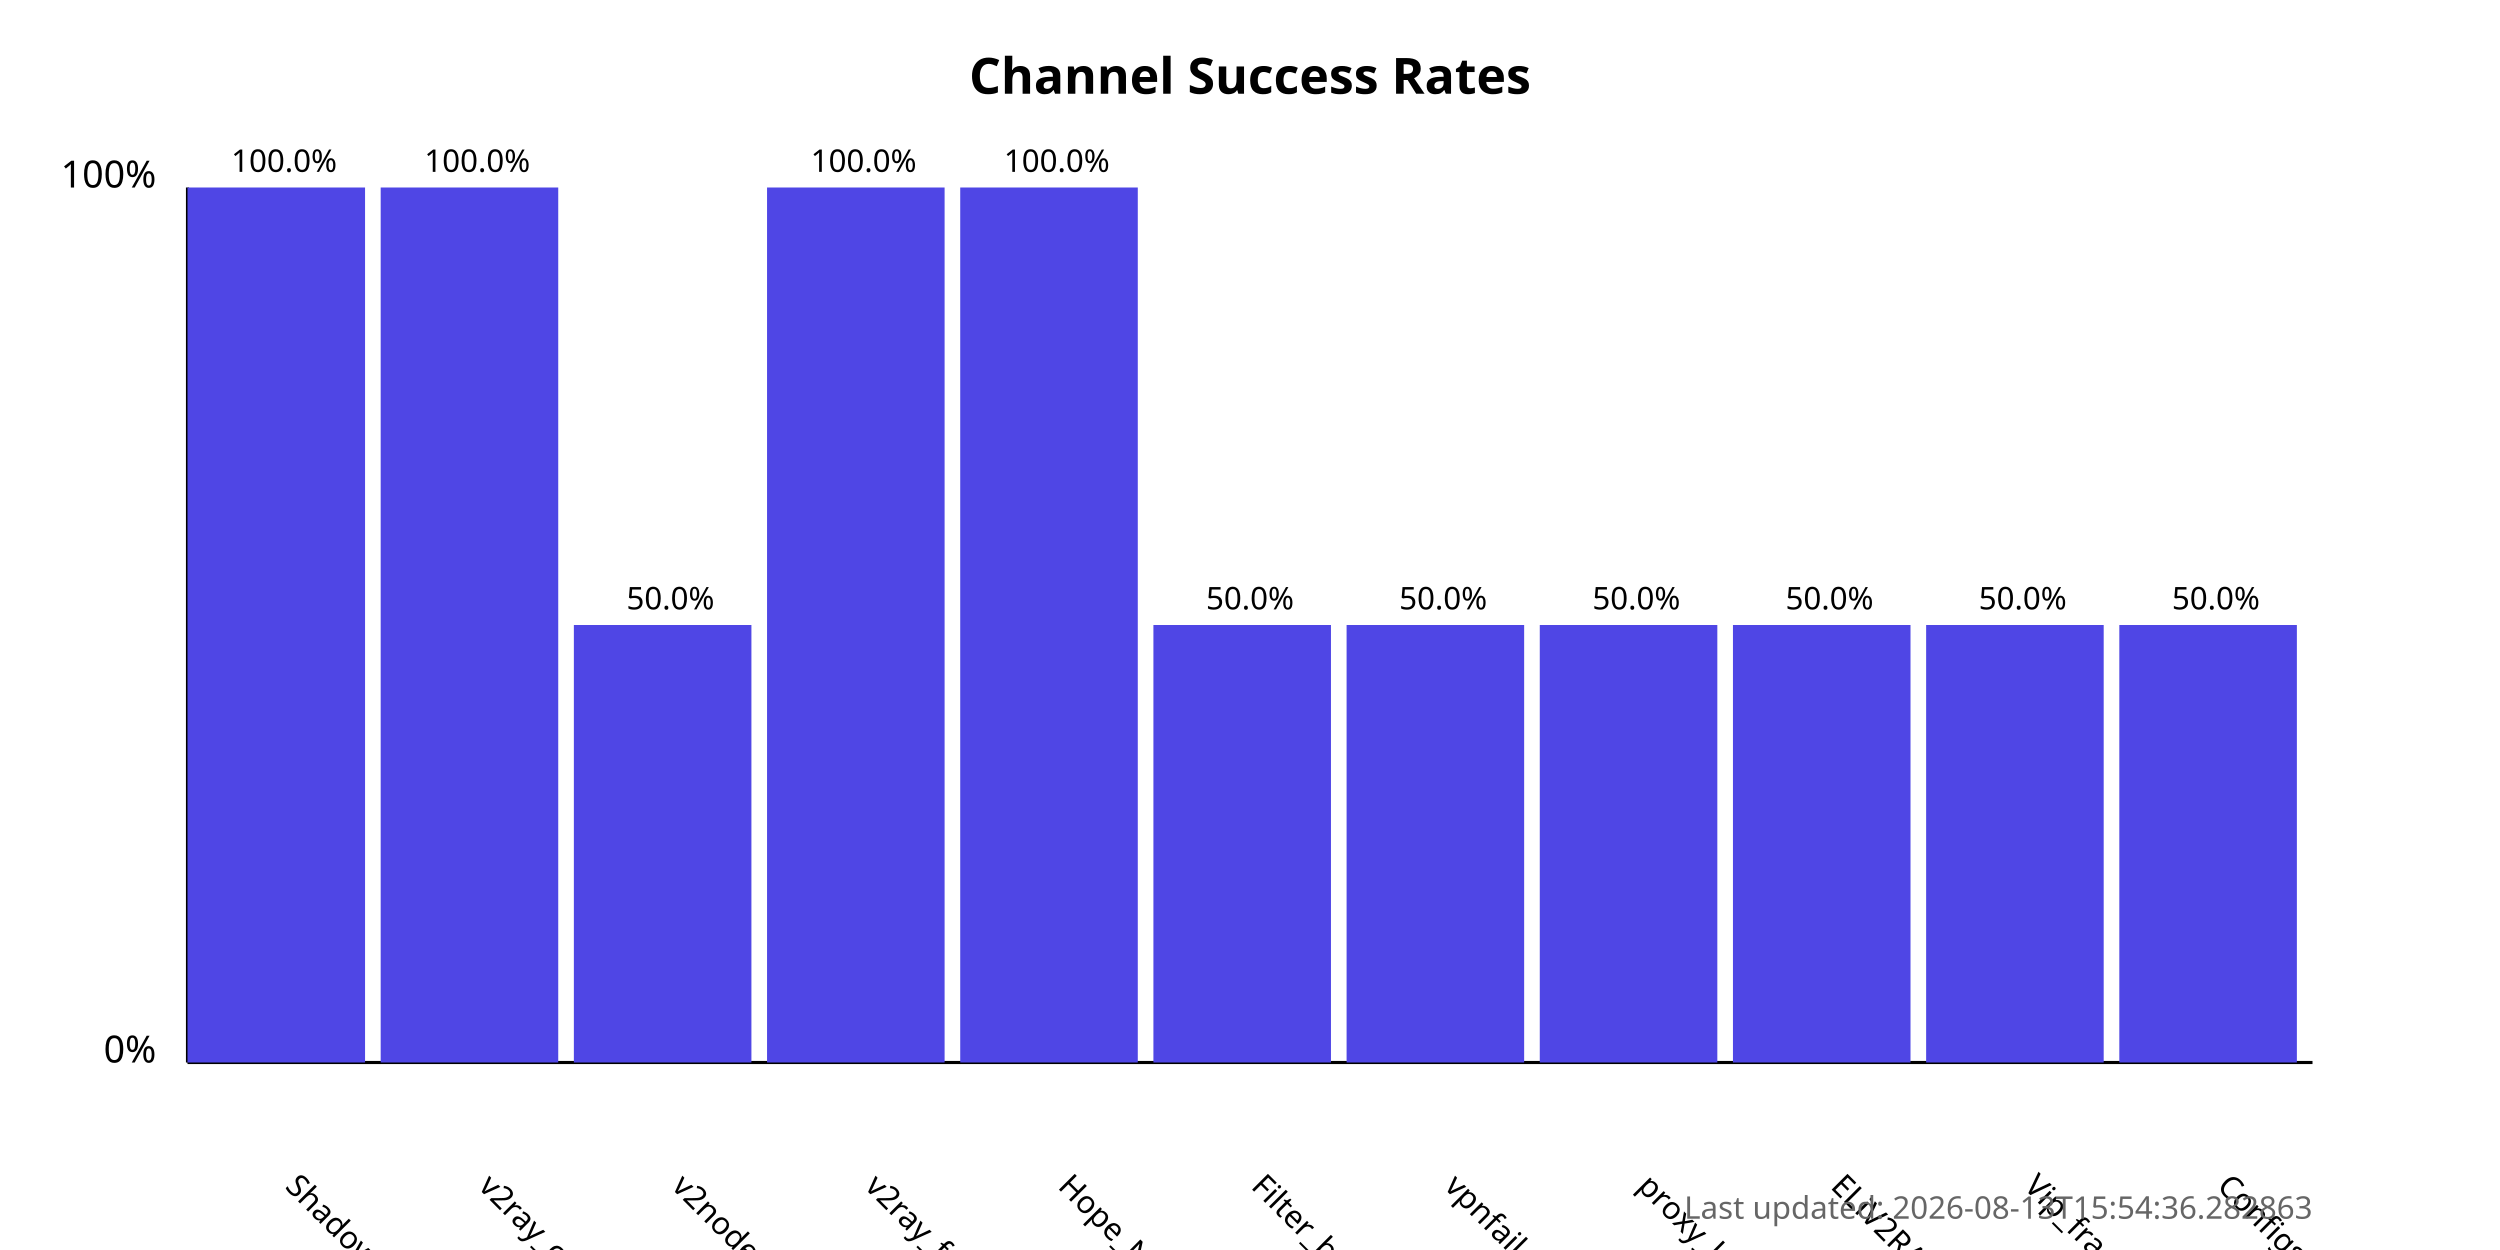
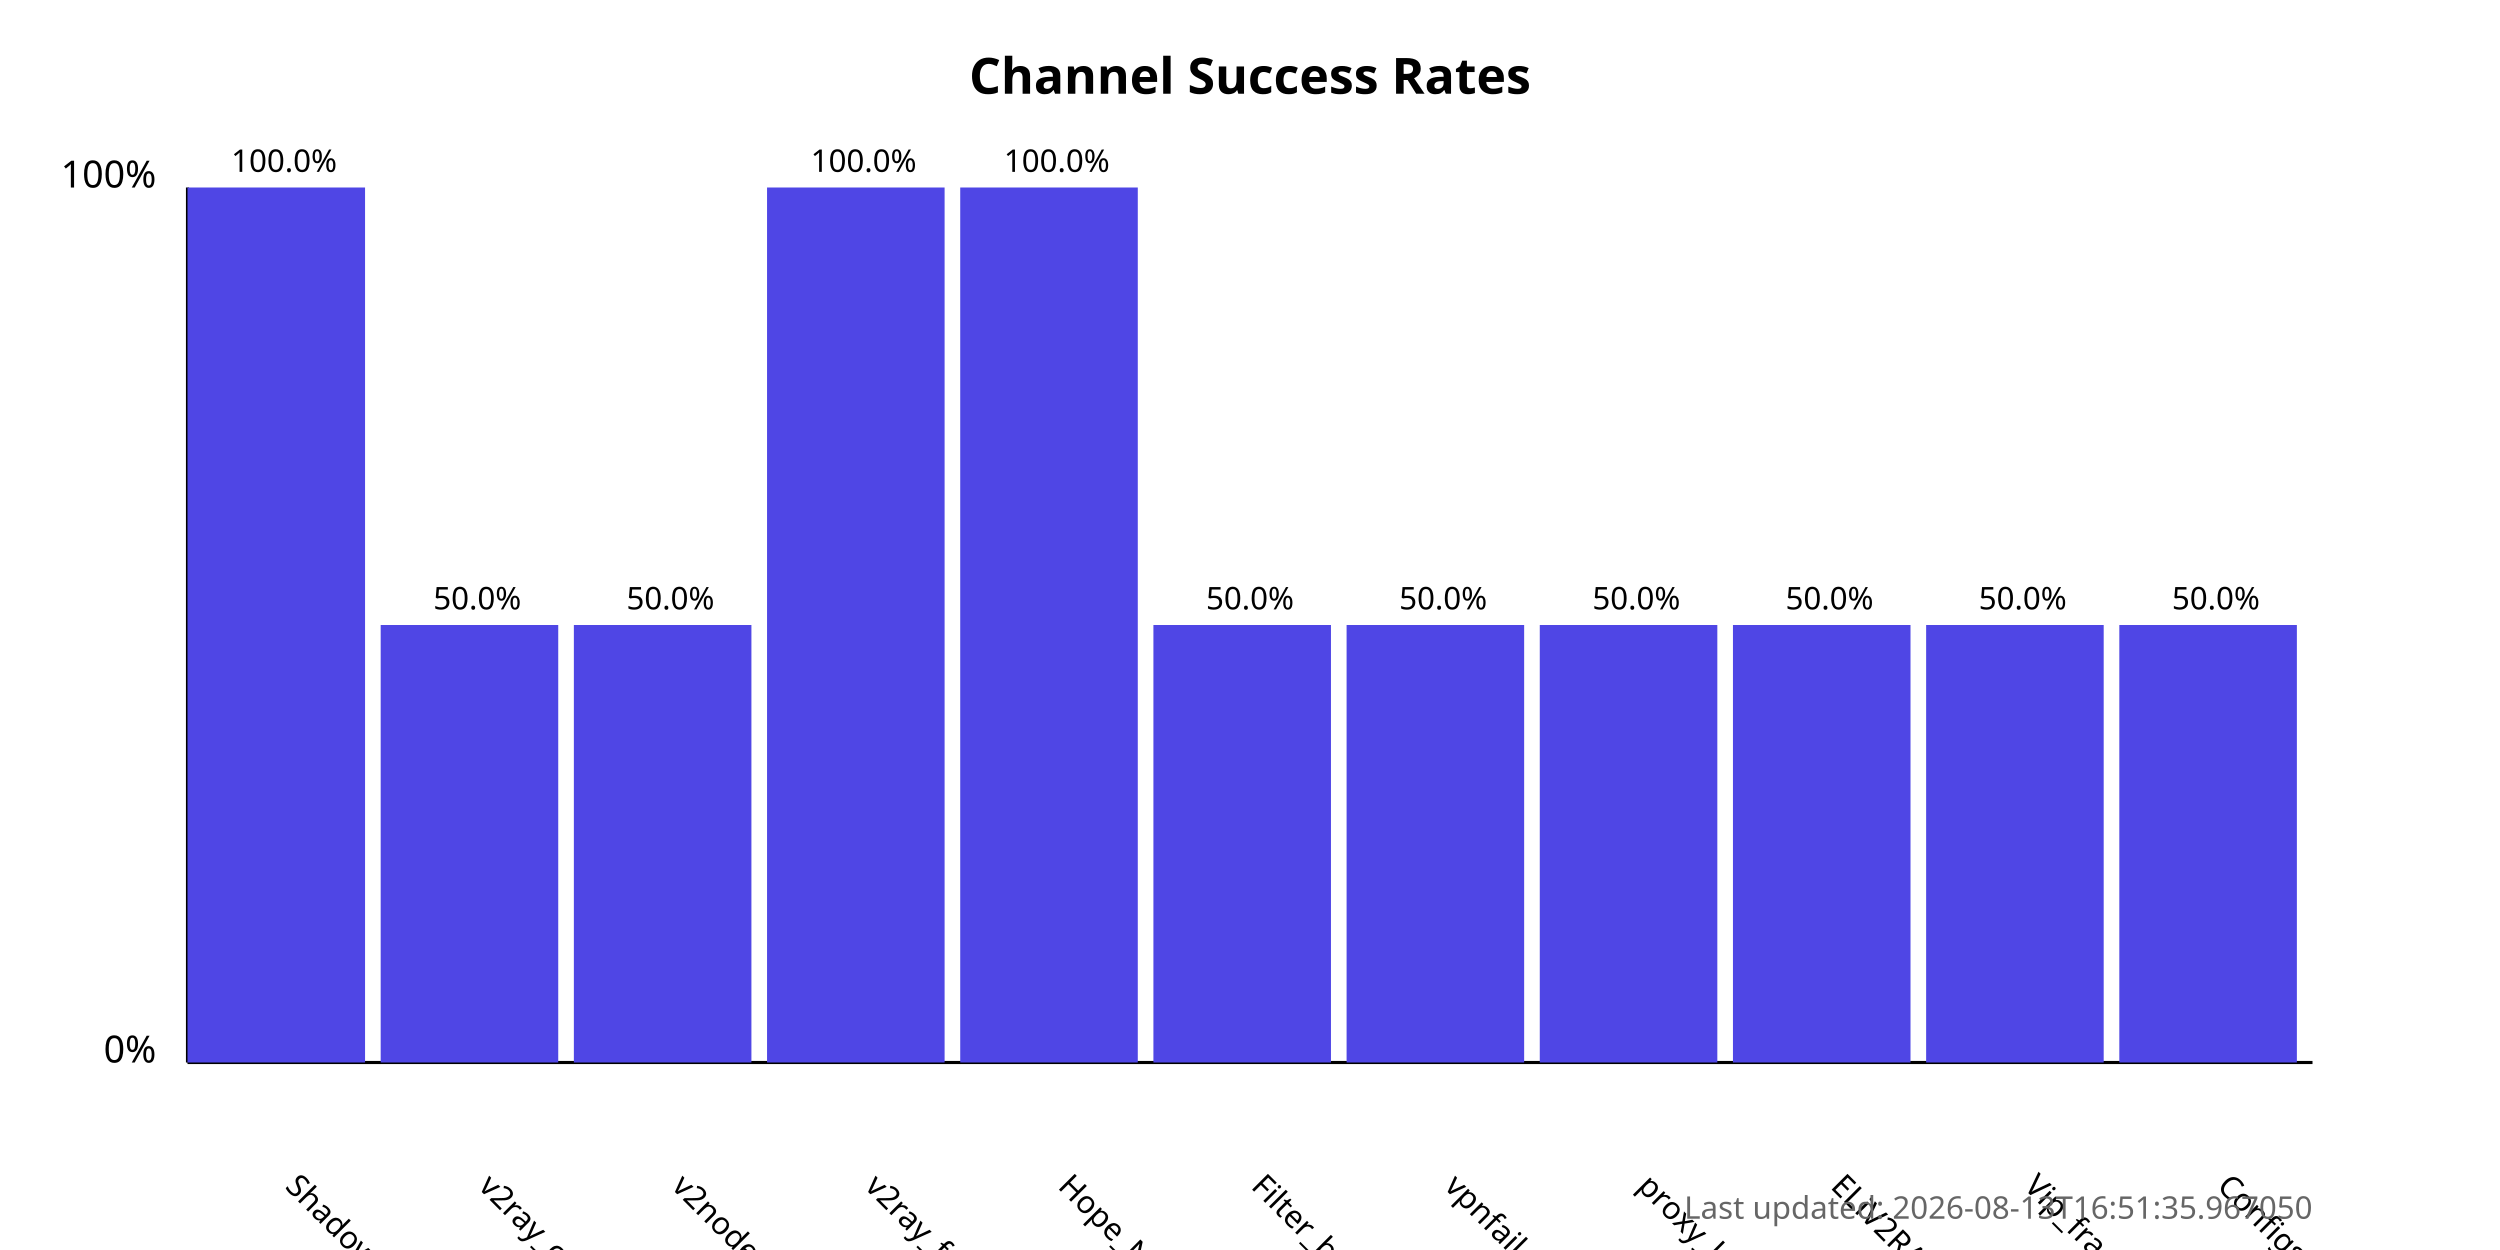
<svg xmlns="http://www.w3.org/2000/svg" width="800" height="400">
  <style>
            .chart-title { font: bold 16px sans-serif; }
            .axis-label { font: 12px sans-serif; }
            .tick-label { font: 10px sans-serif; }
            .bar { fill: #4f46e5; }
            .bar:hover { fill: #6366f1; }
            .timestamp { font: 10px sans-serif; fill: #666; }
        </style>
  <text x="400.0" y="30" text-anchor="middle" class="chart-title">
            Channel Success Rates
        </text>
  <line x1="60" y1="340" x2="60" y2="60" stroke="black" stroke-width="1" />
  <line x1="60" y1="340" x2="740" y2="340" stroke="black" stroke-width="1" />
  <text x="50" y="340" text-anchor="end" class="axis-label">0%</text>
  <text x="50" y="60" text-anchor="end" class="axis-label">100%</text>
  <g>
    <rect x="60" y="60.0" width="56.818" height="280.0" class="bar" />
    <text x="90.909" y="380" transform="rotate(45, 90.90909, 380)" text-anchor="start" class="tick-label">
                ShadowProxy66
            </text>
    <text x="90.909" y="55.0" text-anchor="middle" class="tick-label">
                100.0%
            </text>
  </g>
  <g>
-     <rect x="121.818" y="60.0" width="56.818" height="280.0" class="bar" />
+     <rect x="121.818" y="200.0" width="56.818" height="140.0" class="bar" />
    <text x="152.727" y="380" transform="rotate(45, 152.7273, 380)" text-anchor="start" class="tick-label">
                v2ray_configs_pool
            </text>
-     <text x="152.727" y="55.0" text-anchor="middle" class="tick-label">
-                 100.0%
+     <text x="152.727" y="195.0" text-anchor="middle" class="tick-label">
+                 50.0%
            </text>
  </g>
  <g>
    <rect x="183.636" y="200.0" width="56.818" height="140.0" class="bar" />
    <text x="214.545" y="380" transform="rotate(45, 214.5455, 380)" text-anchor="start" class="tick-label">
                v2nodes
            </text>
    <text x="214.545" y="195.0" text-anchor="middle" class="tick-label">
                50.0%
            </text>
  </g>
  <g>
    <rect x="245.455" y="60.0" width="56.818" height="280.0" class="bar" />
    <text x="276.364" y="380" transform="rotate(45, 276.3636, 380)" text-anchor="start" class="tick-label">
                v2ray_free_conf
            </text>
    <text x="276.364" y="55.0" text-anchor="middle" class="tick-label">
                100.0%
            </text>
  </g>
  <g>
    <rect x="307.273" y="60.0" width="56.818" height="280.0" class="bar" />
    <text x="338.182" y="380" transform="rotate(45, 338.1818, 380)" text-anchor="start" class="tick-label">
                Hope_Net
            </text>
    <text x="338.182" y="55.0" text-anchor="middle" class="tick-label">
                100.0%
            </text>
  </g>
  <g>
    <rect x="369.091" y="200.0" width="56.818" height="140.0" class="bar" />
    <text x="400.0" y="380" transform="rotate(45, 400.0, 380)" text-anchor="start" class="tick-label">
                Filter_breaker
            </text>
    <text x="400.0" y="195.0" text-anchor="middle" class="tick-label">
                50.0%
            </text>
  </g>
  <g>
    <rect x="430.909" y="200.0" width="56.818" height="140.0" class="bar" />
    <text x="461.818" y="380" transform="rotate(45, 461.8182, 380)" text-anchor="start" class="tick-label">
                vpnfail_vless
            </text>
    <text x="461.818" y="195.0" text-anchor="middle" class="tick-label">
                50.0%
            </text>
  </g>
  <g>
    <rect x="492.727" y="200.0" width="56.818" height="140.0" class="bar" />
    <text x="523.636" y="380" transform="rotate(45, 523.6364, 380)" text-anchor="start" class="tick-label">
                proxy_kafee
            </text>
    <text x="523.636" y="195.0" text-anchor="middle" class="tick-label">
                50.0%
            </text>
  </g>
  <g>
    <rect x="554.545" y="200.0" width="56.818" height="140.0" class="bar" />
    <text x="585.455" y="380" transform="rotate(45, 585.4545, 380)" text-anchor="start" class="tick-label">
                ELiV2RAY
            </text>
    <text x="585.455" y="195.0" text-anchor="middle" class="tick-label">
                50.0%
            </text>
  </g>
  <g>
    <rect x="616.364" y="200.0" width="56.818" height="140.0" class="bar" />
    <text x="647.273" y="380" transform="rotate(45, 647.2727, 380)" text-anchor="start" class="tick-label">
                Vip_fragment_v2ray
            </text>
    <text x="647.273" y="195.0" text-anchor="middle" class="tick-label">
                50.0%
            </text>
  </g>
  <g>
    <rect x="678.182" y="200.0" width="56.818" height="140.0" class="bar" />
    <text x="709.091" y="380" transform="rotate(45, 709.0909, 380)" text-anchor="start" class="tick-label">
                ConfigsHubPlus
            </text>
    <text x="709.091" y="195.0" text-anchor="middle" class="tick-label">
                50.0%
            </text>
  </g>
  <text x="740" y="390" text-anchor="end" class="timestamp">
-             Last updated: 2026-08-13T15:54:36.282863
+             Last updated: 2026-08-13T16:51:35.967050
        </text>
</svg>
